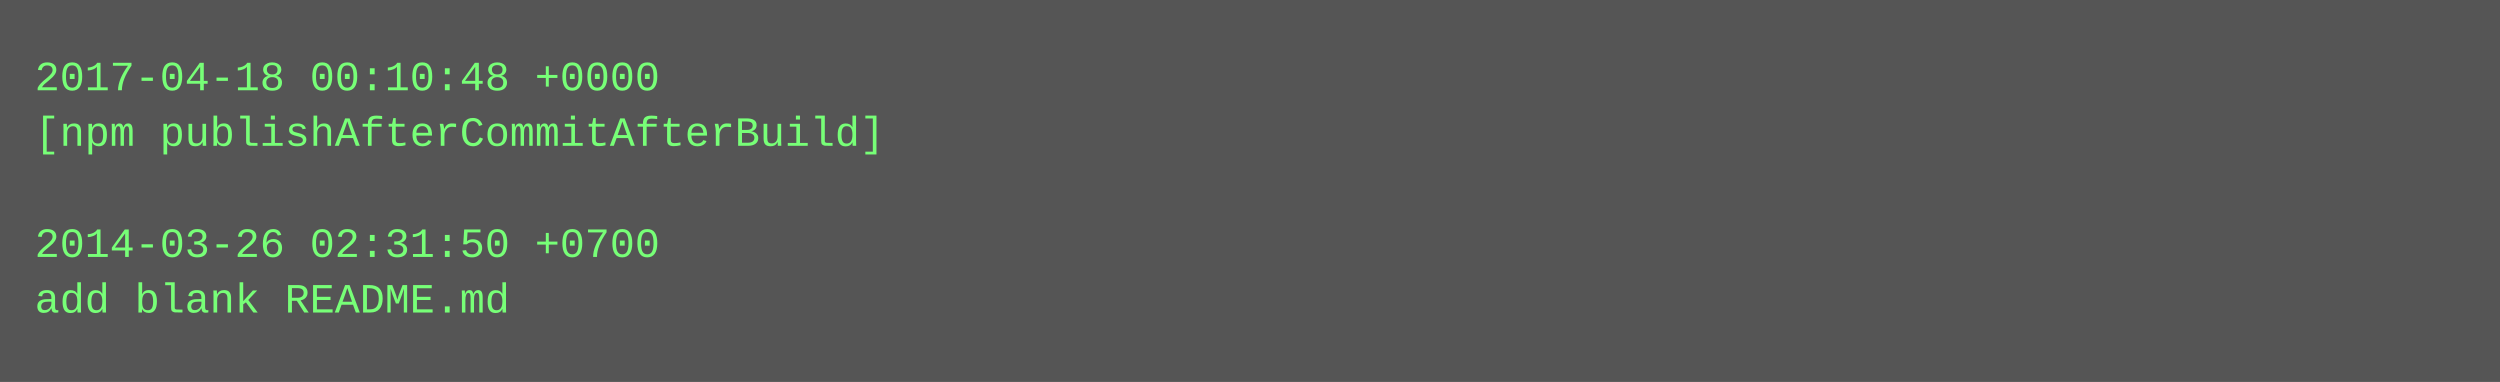
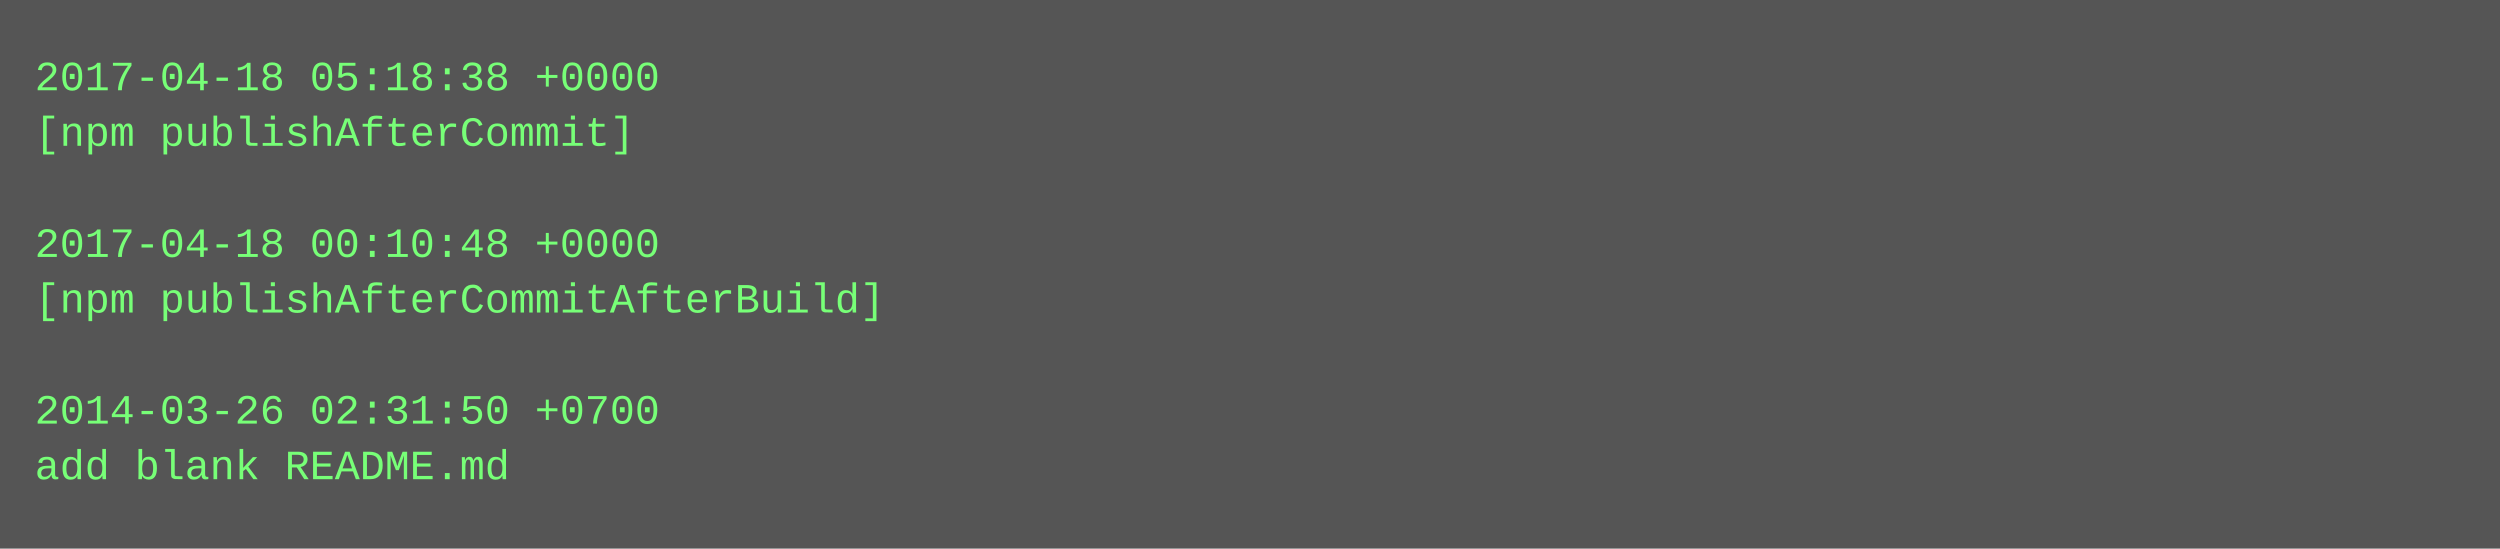
- <svg xmlns="http://www.w3.org/2000/svg" height="110" width="720">
-   <rect height="110" fill="#555" width="720" />
+ <svg xmlns="http://www.w3.org/2000/svg" height="158" width="720">
+   <rect height="158" fill="#555" width="720" />
  <text fill="#7f7" font-family="Courier New" font-size="12" xml:space="preserve">
-     <tspan x="10" y="26">2017-04-18 00:10:48 +0000</tspan>
-     <tspan x="10" y="42">[npm publishAfterCommitAfterBuild]</tspan>
+     <tspan x="10" y="26">2017-04-18 05:18:38 +0000</tspan>
+     <tspan x="10" y="42">[npm publishAfterCommit]</tspan>
    <tspan x="10" y="58" />
-     <tspan x="10" y="74">2014-03-26 02:31:50 +0700</tspan>
-     <tspan x="10" y="90">add blank README.md</tspan>
+     <tspan x="10" y="74">2017-04-18 00:10:48 +0000</tspan>
+     <tspan x="10" y="90">[npm publishAfterCommitAfterBuild]</tspan>
+     <tspan x="10" y="106" />
+     <tspan x="10" y="122">2014-03-26 02:31:50 +0700</tspan>
+     <tspan x="10" y="138">add blank README.md</tspan>
  </text>
</svg>
